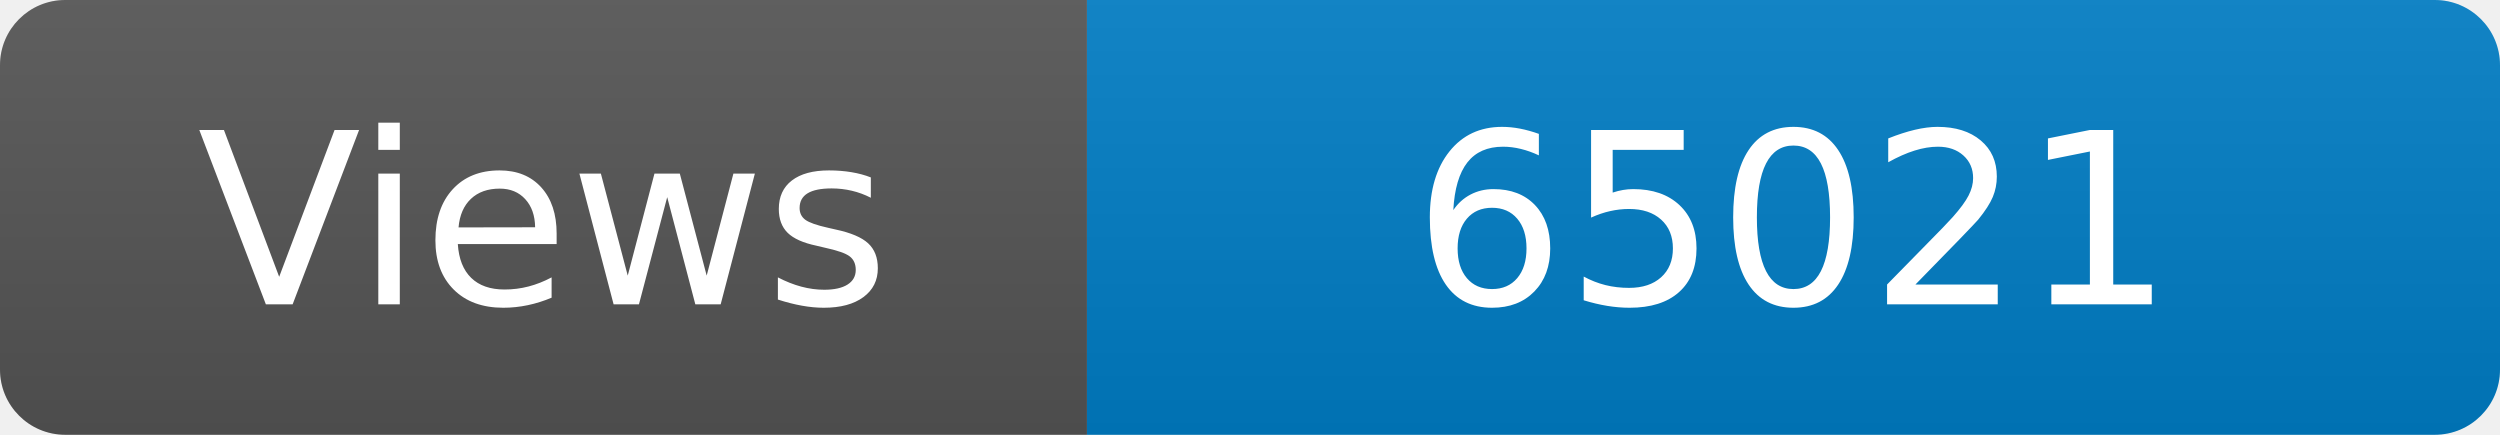
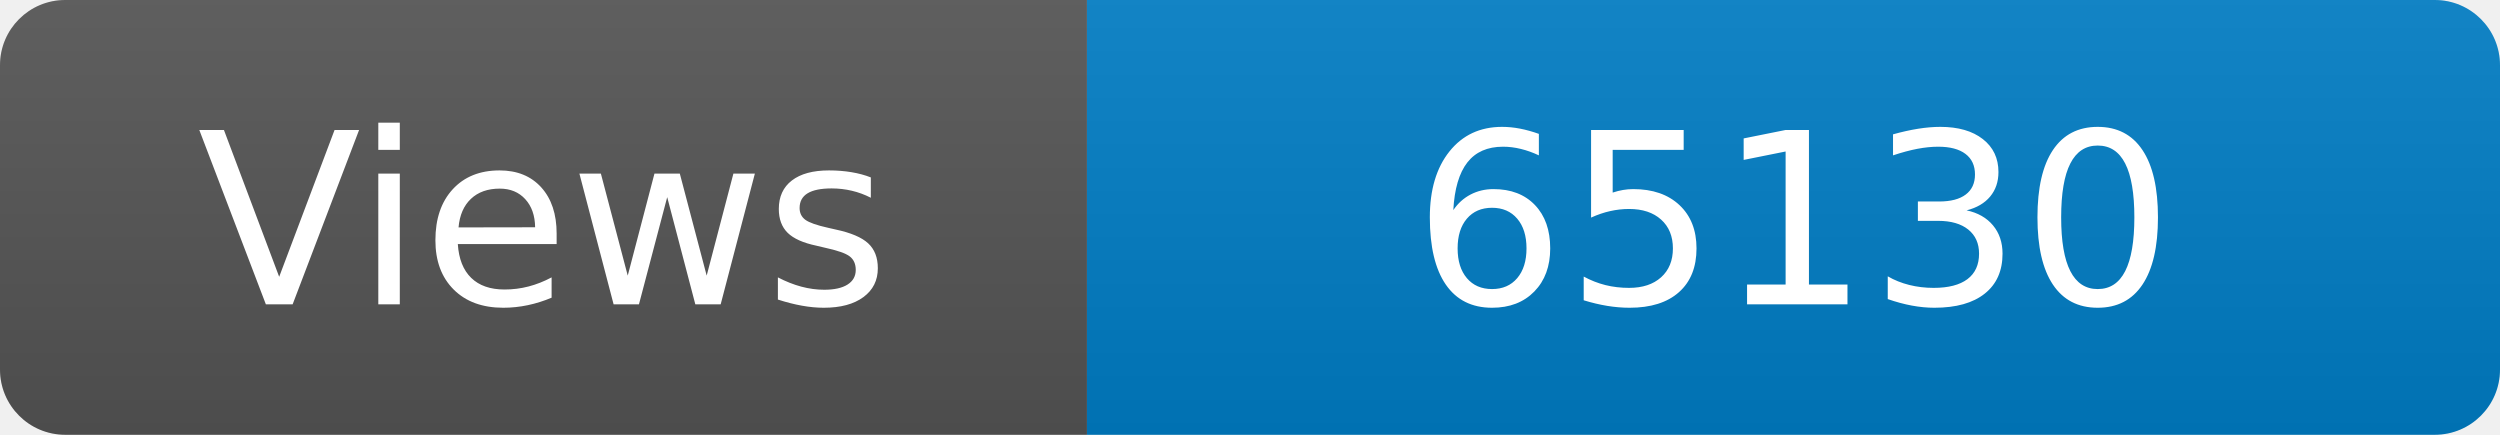
<svg xmlns="http://www.w3.org/2000/svg" width="115" height="20" role="img" aria-label="Maintained?: yes">
  <linearGradient id="s" x2="0" y2="100%">
    <stop offset="0" stop-color="#bbb" stop-opacity=".1" />
    <stop offset="1" stop-opacity=".1" />
  </linearGradient>
  <clipPath id="r">
    <rect width="115" height="20" rx="3" fill="#fff" />
  </clipPath>
  <g clip-path="url(#r)">
    <rect width="50" height="20" fill="#555" />
    <rect x="50" width="160" height="20" fill="#007ec6" />
    <rect width="115" height="20" fill="url(#s)" />
  </g>
  <g fill="#fff" text-anchor="middle" font-family="Verdana,Geneva,DejaVu Sans,sans-serif" font-size="110">
    <text x="250" y="140" transform="scale(.1)" fill="#fff">Views</text>
-     <text x="825" y="140" transform="scale(.1)" fill="#fff">65021</text>
+     <text x="825" y="140" transform="scale(.1)" fill="#fff">65130</text>
  </g>
</svg>
